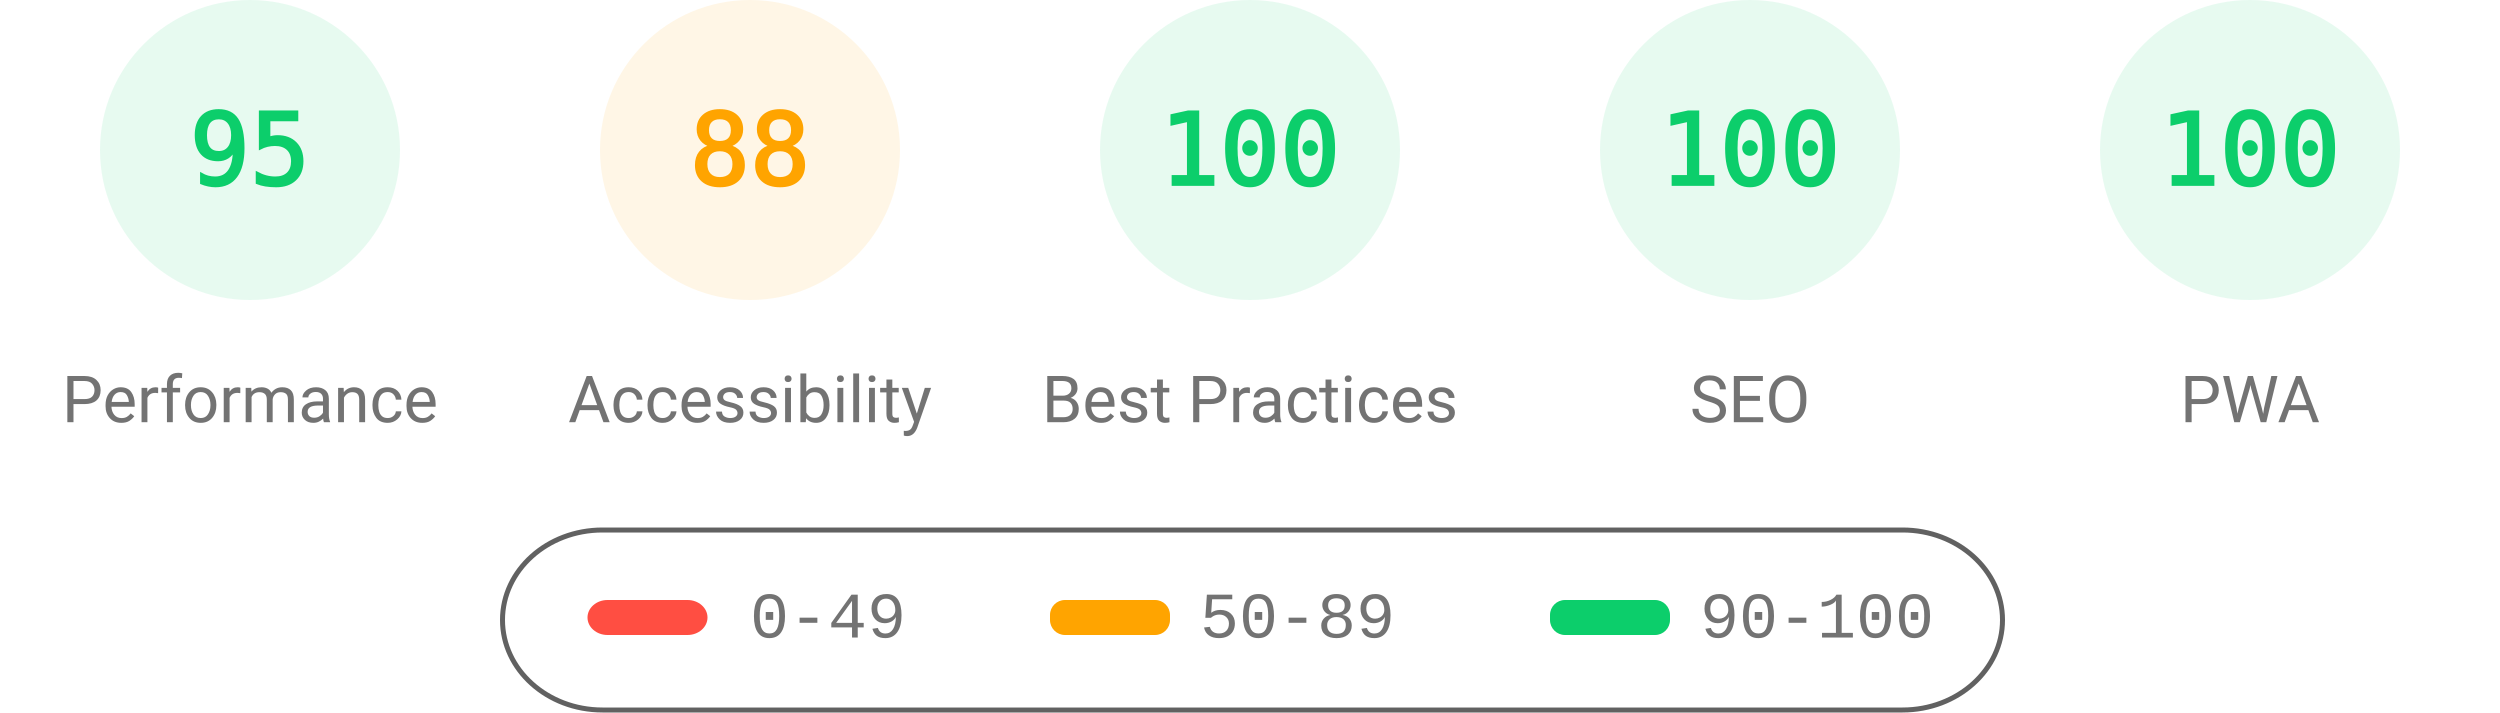
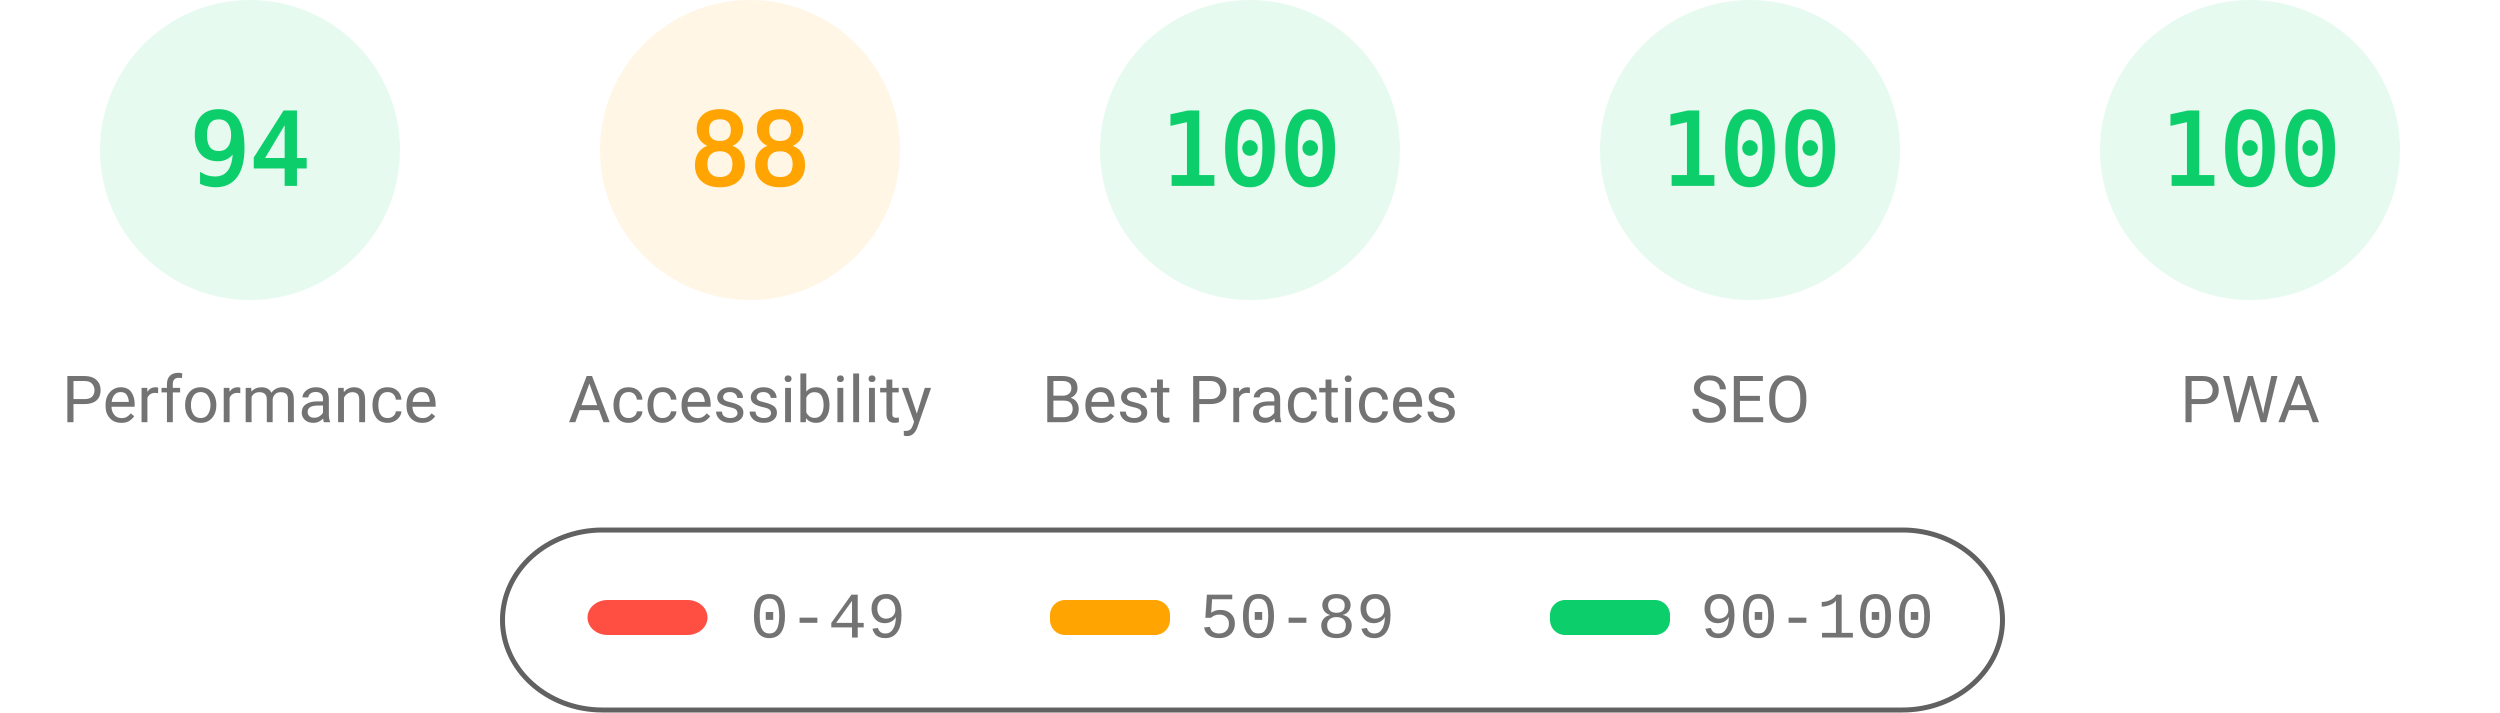
<svg xmlns="http://www.w3.org/2000/svg" fill="none" width="1000" height="285">
  <style>.gauge-base{opacity:.1}.gauge-arc{fill:none;animation-delay:250ms;stroke-linecap:round;transform:rotate(-90deg);transform-origin:100px 60px;animation:load-gauge 1s ease forwards}.guage-text{font-size:40px;font-family:monospace;text-align:center}.guage-red{color:#ff4e42;fill:#ff4e42;stroke:#ff4e42}.guage-orange{color:#ffa400;fill:#ffa400;stroke:#ffa400}.guage-green{color:#0cce6b;fill:#0cce6b;stroke:#0cce6b}.guage-undefined{color:#5c5c5c;fill:#5c5c5c;stroke:#5c5c5c}.guage-title{color:#737373;fill:#737373;stroke:none;font-size:26px;line-height:26px;font-family:Roboto,Halvetica,Arial,sans-serif}@keyframes load-gauge{from{stroke-dasharray:0 352.858}}</style>
  <svg class="guage-div guage-perf guage-green" viewBox="0 0 200 200" width="200" height="200">
    <circle class="gauge-base" r="56" cx="100" cy="60" stroke-width="8" />
-     <circle class="gauge-arc guage-arc-1" r="56" cx="100" cy="60" stroke-width="8" style="stroke-dasharray:334.265,351.858" />
-     <text class="guage-text" x="100" y="60" alignment-baseline="central" dominant-baseline="central" text-anchor="middle">95</text>
+     <circle class="gauge-arc guage-arc-1" r="56" cx="100" cy="60" stroke-width="8" style="stroke-dasharray:330.747,351.858" />
+     <text class="guage-text" x="100" y="60" alignment-baseline="central" dominant-baseline="central" text-anchor="middle">94</text>
    <text class="guage-title" x="100" y="160" alignment-baseline="central" dominant-baseline="central" text-anchor="middle">Performance</text>
  </svg>
  <svg class="guage-div guage-acc guage-orange" viewBox="0 0 200 200" width="200" height="200" x="200">
    <circle class="gauge-base" r="56" cx="100" cy="60" stroke-width="8" />
    <circle class="gauge-arc guage-arc-2" r="56" cx="100" cy="60" stroke-width="8" style="stroke-dasharray:309.635,351.858" />
    <text class="guage-text" x="100" y="60" alignment-baseline="central" dominant-baseline="central" text-anchor="middle">88</text>
    <text class="guage-title" x="100" y="160" alignment-baseline="central" dominant-baseline="central" text-anchor="middle">Accessibility</text>
  </svg>
  <svg class="guage-div guage-best guage-green" viewBox="0 0 200 200" width="200" height="200" x="400">
    <circle class="gauge-base" r="56" cx="100" cy="60" stroke-width="8" />
    <circle class="gauge-arc guage-arc-3" r="56" cx="100" cy="60" stroke-width="8" style="stroke-dasharray:351.858,351.858" />
    <text class="guage-text" x="100" y="60" alignment-baseline="central" dominant-baseline="central" text-anchor="middle">100</text>
    <text class="guage-title" x="100" y="160" alignment-baseline="central" dominant-baseline="central" text-anchor="middle">Best Practices</text>
  </svg>
  <svg class="guage-div guage-seo guage-green" viewBox="0 0 200 200" width="200" height="200" x="600">
    <circle class="gauge-base" r="56" cx="100" cy="60" stroke-width="8" />
    <circle class="gauge-arc guage-arc-4" r="56" cx="100" cy="60" stroke-width="8" style="stroke-dasharray:351.858,351.858" />
    <text class="guage-text" x="100" y="60" alignment-baseline="central" dominant-baseline="central" text-anchor="middle">100</text>
    <text class="guage-title" x="100" y="160" alignment-baseline="central" dominant-baseline="central" text-anchor="middle">SEO</text>
  </svg>
  <svg class="guage-div guage-pwa guage-green" viewBox="0 0 200 200" width="200" height="200" x="800">
    <circle class="gauge-base" r="56" cx="100" cy="60" stroke-width="8" />
    <circle class="gauge-arc guage-arc-4" r="56" cx="100" cy="60" stroke-width="8" style="stroke-dasharray:351.858,351.858" />
    <text class="guage-text" x="100" y="60" alignment-baseline="central" dominant-baseline="central" text-anchor="middle">100</text>
    <text class="guage-title" x="100" y="160" alignment-baseline="central" dominant-baseline="central" text-anchor="middle">PWA</text>
  </svg>
  <svg width="604" height="76" x="200" y="210">
    <path fill="none" id="canvas_background" d="M-1-1h604v80H-1z" />
    <rect fill-opacity="0" stroke="#616161" stroke-width="2" rx="40" id="svg_2" height="72" width="600" y="2" x="1" fill="#000" />
    <rect stroke="#000" rx="8" id="svg_3" height="14" width="48" y="30" x="35" stroke-opacity="null" stroke-width="0" fill="#ff4e42" />
    <rect stroke="#000" rx="6" id="svg_4" height="14" width="48" y="30" x="220" stroke-opacity="null" stroke-width="0" fill="#ffa400" />
    <rect stroke="#000" rx="6" id="svg_5" height="14" width="48" y="30" x="420" stroke-opacity="null" stroke-width="0" fill="#0cce6b" />
    <text xml:space="preserve" text-anchor="start" font-family="'Courier New', Courier, monospace" font-size="26" id="svg_6" y="45" x="100" stroke-opacity="null" stroke-width="0" stroke="#000" fill="#737373">0-49</text>
    <text xml:space="preserve" text-anchor="start" font-family="'Courier New', Courier, monospace" font-size="26" id="svg_7" y="45" x="280" stroke-opacity="null" stroke-width="0" stroke="#000" fill="#737373">50-89</text>
    <text xml:space="preserve" text-anchor="start" font-family="'Courier New', Courier, monospace" font-size="26" id="svg_8" y="45" x="480" stroke-opacity="null" stroke-width="0" stroke="#000" fill="#737373">90-100</text>
  </svg>
</svg>
